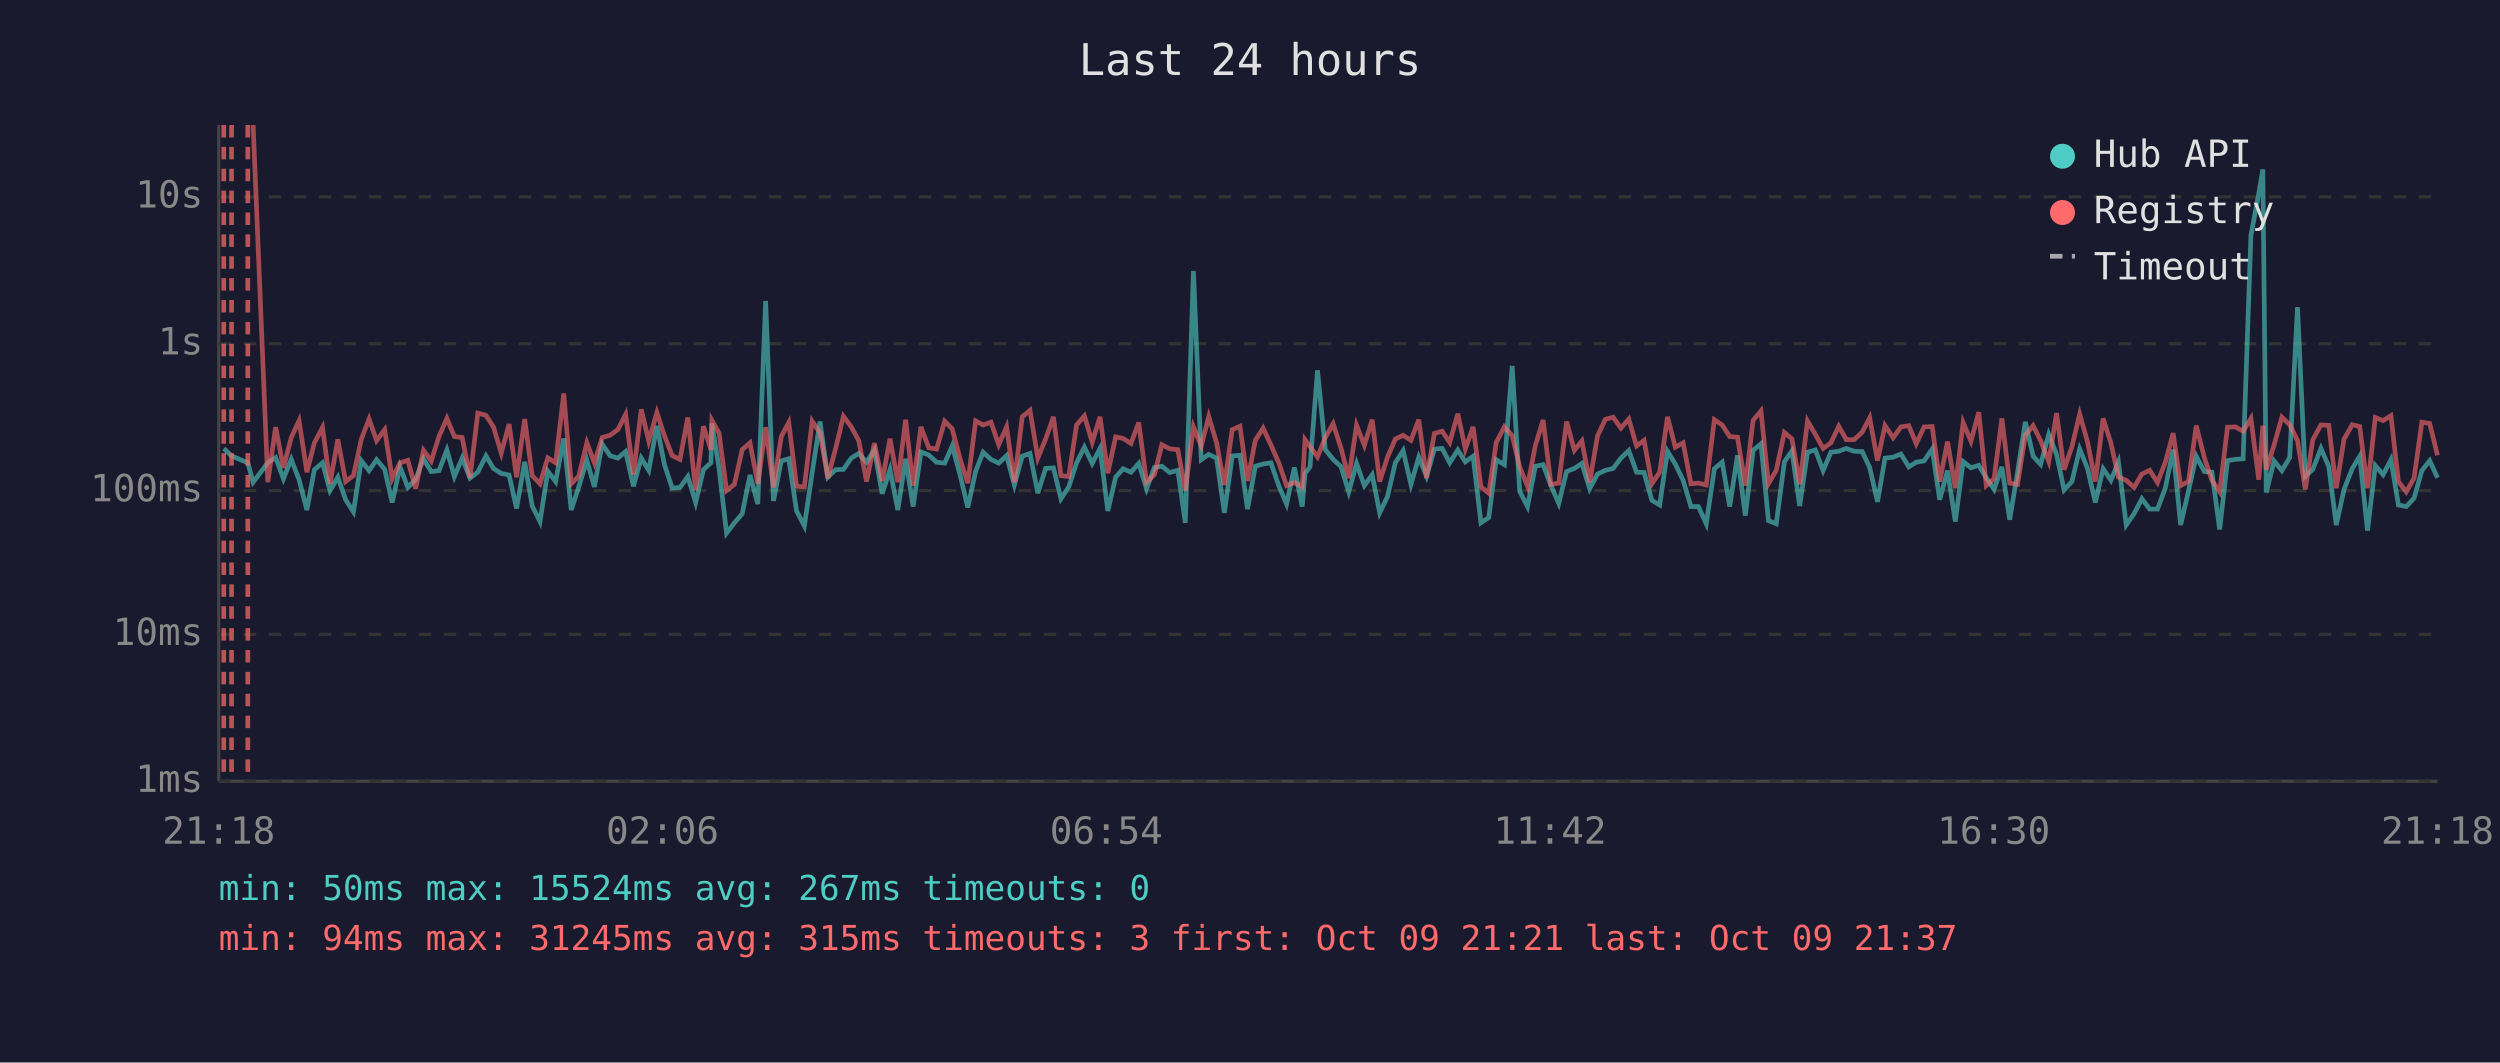
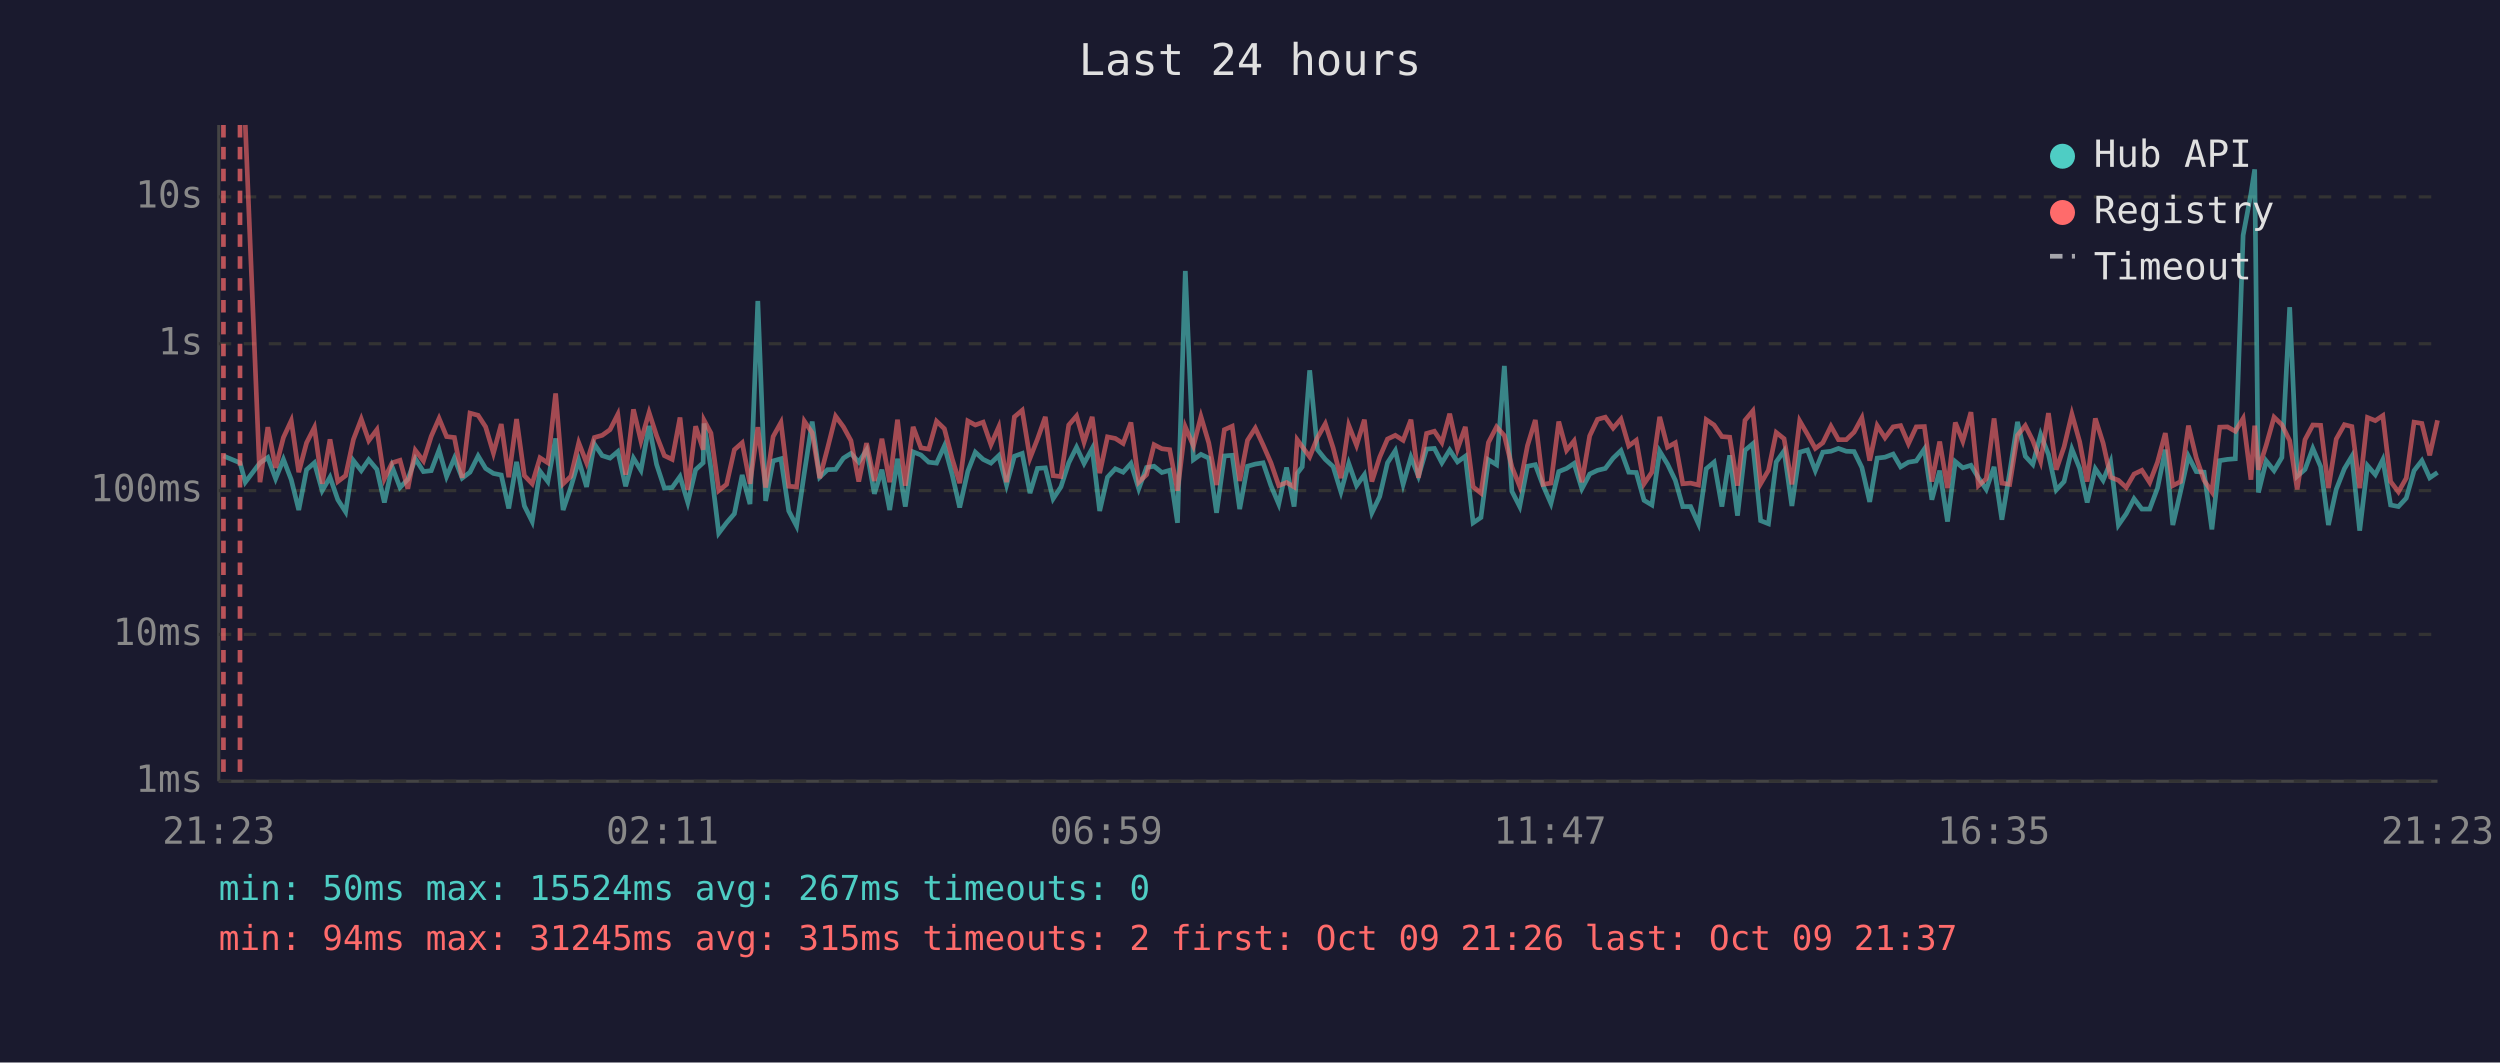
<svg xmlns="http://www.w3.org/2000/svg" viewBox="0 0 800 340" font-family="monospace" font-size="12">
  <rect width="800" height="340" fill="#1a1a2e" />
  <text x="400" y="24" fill="#e0e0e0" font-size="14" text-anchor="middle">Last 24 hours</text>
  <line x1="70" y1="40" x2="70" y2="250" stroke="#444" stroke-width="1" />
  <line x1="70" y1="250" x2="780" y2="250" stroke="#444" stroke-width="1" />
  <line x1="70" y1="250" x2="780" y2="250" stroke="#333" stroke-width="1" stroke-dasharray="4" />
  <text x="65" y="250" fill="#888" text-anchor="end" dominant-baseline="middle">1ms</text>
  <line x1="70" y1="203" x2="780" y2="203" stroke="#333" stroke-width="1" stroke-dasharray="4" />
  <text x="65" y="203" fill="#888" text-anchor="end" dominant-baseline="middle">10ms</text>
  <line x1="70" y1="157" x2="780" y2="157" stroke="#333" stroke-width="1" stroke-dasharray="4" />
  <text x="65" y="157" fill="#888" text-anchor="end" dominant-baseline="middle">100ms</text>
  <line x1="70" y1="110" x2="780" y2="110" stroke="#333" stroke-width="1" stroke-dasharray="4" />
  <text x="65" y="110" fill="#888" text-anchor="end" dominant-baseline="middle">1s</text>
  <line x1="70" y1="63" x2="780" y2="63" stroke="#333" stroke-width="1" stroke-dasharray="4" />
  <text x="65" y="63" fill="#888" text-anchor="end" dominant-baseline="middle">10s</text>
-   <text x="70" y="270" fill="#888" text-anchor="middle">21:18</text>
-   <text x="212" y="270" fill="#888" text-anchor="middle">02:06</text>
-   <text x="354" y="270" fill="#888" text-anchor="middle">06:54</text>
-   <text x="496" y="270" fill="#888" text-anchor="middle">11:42</text>
-   <text x="638" y="270" fill="#888" text-anchor="middle">16:30</text>
-   <text x="780" y="270" fill="#888" text-anchor="middle">21:18</text>
-   <polyline points="71.6,143.5 74.1,145.9 79.3,148.1 81.0,154.3 85.7,148.1 88.2,146.4 90.7,153.2 93.2,147.0 95.7,153.5 98.2,163.2 100.6,150.3 103.2,148.1 105.6,157.0 108.1,152.7 110.6,159.9 113.1,163.8 115.6,147.4 118.1,150.6 120.5,147.1 123.1,150.2 125.5,160.8 128.0,149.4 130.5,156.0 133.0,153.4 135.5,146.8 138.0,150.9 140.5,150.6 143.0,144.0 145.4,152.5 147.9,146.6 150.4,153.0 152.9,151.1 155.5,145.9 157.9,149.9 160.4,151.5 162.9,152.0 165.3,162.7 167.9,147.8 170.3,161.9 172.8,166.9 175.3,150.8 177.8,154.1 180.4,140.3 182.8,163.2 185.2,155.8 187.8,147.3 190.2,155.8 192.7,142.1 195.2,145.8 197.7,146.6 200.2,144.5 202.7,155.6 205.2,146.6 207.6,150.5 210.2,136.3 212.6,148.6 215.1,156.2 217.6,156.0 220.1,152.5 222.6,160.8 225.1,150.3 227.5,148.1 227.8,135.5 230.1,149.9 232.5,170.6 235.0,167.3 237.5,164.4 240.0,152.0 242.5,161.3 245.0,96.3 247.5,160.3 250.0,147.5 252.4,146.8 254.9,163.5 257.4,168.3 259.9,151.2 262.4,134.9 264.9,152.7 267.4,150.3 269.9,150.2 272.4,146.6 274.8,145.1 277.3,147.9 279.8,144.0 282.3,158.0 284.8,150.3 287.3,163.2 289.8,146.8 292.2,162.1 294.7,144.6 297.2,145.6 299.7,147.9 302.3,148.2 304.7,142.7 307.2,151.9 309.7,162.4 312.2,150.8 314.6,144.7 317.1,147.0 319.6,148.2 322.1,145.8 324.6,155.2 327.1,146.0 329.6,145.1 332.1,157.8 334.6,149.9 337.1,149.7 339.5,159.6 342.0,155.8 344.5,148.1 347.0,143.1 349.5,148.3 352.0,143.5 354.5,163.5 357.0,152.7 359.4,150.0 361.9,151.1 364.4,148.3 366.9,156.4 369.4,149.6 371.8,149.2 374.3,151.2 376.9,150.5 379.3,167.3 381.9,86.7 384.4,147.1 386.8,145.4 389.3,146.6 391.8,164.1 394.3,145.9 396.8,145.7 399.2,162.9 401.7,149.2 404.2,148.5 406.7,148.1 409.2,155.4 411.7,161.3 414.2,149.6 416.7,162.1 417.6,151.5 419.2,149.4 421.6,118.5 424.1,143.9 426.6,147.0 429.1,149.3 431.6,157.4 434.1,148.3 436.6,155.4 439.1,151.9 441.5,164.1 444.0,158.9 446.5,148.1 449.0,144.2 451.5,155.0 454.0,146.3 456.5,152.4 459.0,143.7 461.5,143.5 463.9,148.1 466.5,144.0 468.9,147.8 471.4,146.0 473.9,167.3 476.4,165.6 478.8,147.1 481.4,148.7 483.9,117.1 486.3,157.2 488.8,162.1 491.3,149.2 493.8,148.7 496.3,155.4 498.8,161.1 501.3,150.9 503.8,149.9 506.2,148.3 508.7,156.4 511.2,151.7 513.7,150.5 516.2,149.9 518.7,146.6 521.2,144.2 523.7,151.1 526.1,151.2 528.6,160.1 531.1,161.6 533.6,144.4 536.1,148.5 538.6,153.7 541.1,162.1 543.5,162.1 546.0,167.6 548.6,150.0 551.1,147.9 553.5,162.1 556.0,145.7 558.5,165.0 561.0,144.1 563.5,142.0 565.9,166.6 568.4,167.6 571.0,147.8 573.4,144.3 575.9,161.9 578.4,144.7 580.9,144.0 583.4,150.6 585.9,144.7 588.4,144.4 590.8,143.5 593.3,144.4 595.9,144.5 598.3,149.6 600.8,160.6 603.2,146.6 605.8,146.3 608.3,145.3 610.8,149.4 613.2,147.9 615.7,147.5 618.3,143.7 620.7,159.9 623.2,150.6 625.7,166.9 628.2,147.7 630.7,149.7 633.2,148.9 635.6,152.9 638.1,156.6 640.6,149.4 643.1,166.3 645.6,151.2 648.1,135.0 650.6,146.0 653.0,148.6 655.6,139.0 658.1,145.4 660.5,156.8 663.0,154.1 665.5,143.7 668.0,149.9 670.5,160.8 673.0,150.0 675.5,153.7 677.9,147.8 680.4,168.0 682.9,164.4 685.4,159.6 687.9,162.9 690.4,162.9 692.9,156.2 695.4,143.9 697.8,168.0 700.3,157.2 702.8,146.0 705.4,150.9 707.8,151.1 710.3,169.4 712.8,147.4 715.3,147.0 717.8,146.8 720.3,75.3 722.8,62.0 724.1,54.2 725.2,157.6 727.7,147.5 730.2,150.6 732.7,146.4 735.2,98.3 737.7,152.4 740.1,150.2 742.7,143.5 745.2,149.3 747.6,168.0 750.1,156.6 752.7,150.0 755.1,146.0 757.6,169.8 760.1,149.0 762.6,151.9 765.1,147.1 767.5,161.6 770.0,162.1 772.5,159.4 775.0,150.6 777.5,147.4 780.0,152.9" fill="none" stroke="#4ecdc4" stroke-width="1.5" opacity="0.6" />
-   <polyline points="81.0,40.0 85.7,154.3 88.2,136.7 90.7,149.7 93.2,140.0 95.7,134.6 98.2,151.1 100.6,141.7 103.2,136.8 105.6,154.8 108.1,140.6 110.6,154.1 113.1,152.2 115.6,140.6 118.1,134.1 120.5,141.0 123.1,137.5 125.5,153.2 128.0,148.1 130.5,147.3 133.0,156.4 135.5,144.1 138.0,147.5 140.5,139.6 143.0,133.9 145.4,139.7 147.9,140.0 150.4,152.9 152.9,132.2 155.5,132.9 157.9,136.6 160.4,145.0 162.9,135.7 165.3,152.7 167.9,134.1 170.3,152.2 172.8,154.8 175.3,146.5 177.8,148.1 180.4,125.9 182.8,154.8 185.2,152.4 187.8,141.7 190.2,148.1 192.7,140.0 195.2,139.3 197.7,137.5 200.2,132.6 202.7,151.9 205.2,131.0 207.6,141.1 210.2,132.0 212.6,139.4 215.1,145.8 217.6,147.0 220.1,133.6 222.6,156.8 225.1,136.4 227.5,143.9 227.8,134.5 230.1,138.6 232.5,157.0 235.0,155.0 237.5,143.9 240.0,141.7 242.5,154.8 245.0,136.7 247.5,156.0 250.0,139.7 252.4,135.2 254.9,155.6 257.4,155.8 259.9,134.8 262.4,138.5 264.9,153.0 267.4,143.5 269.9,133.2 272.4,136.6 274.8,141.0 277.3,154.1 279.8,141.8 282.3,153.9 284.8,140.4 287.3,154.3 289.8,134.3 292.2,155.4 294.7,136.6 297.2,143.3 299.7,143.7 302.3,134.8 304.7,137.2 307.2,146.8 309.7,154.6 312.2,134.7 314.6,136.0 317.1,135.1 319.6,142.3 322.1,136.6 324.6,154.3 327.1,133.4 329.6,131.3 332.1,146.6 334.6,140.5 337.1,133.4 339.5,152.2 342.0,152.5 344.5,136.0 347.0,133.1 349.5,141.5 352.0,133.4 354.5,151.4 357.0,139.8 359.4,140.3 361.9,141.9 364.4,135.2 366.9,154.3 369.4,151.9 371.8,142.3 374.3,143.6 376.9,143.9 379.3,157.0 381.9,136.6 384.4,142.7 386.8,133.3 389.3,141.7 391.8,155.2 394.3,137.5 396.8,136.4 399.2,153.9 401.7,140.9 404.2,137.0 406.7,142.4 409.2,148.1 411.7,155.4 414.2,154.4 416.7,155.8 417.6,140.7 419.2,142.9 421.6,146.2 424.1,140.0 426.6,135.6 429.1,143.3 431.6,153.0 434.1,136.1 436.6,142.5 439.1,134.3 441.5,154.1 444.0,146.3 446.5,140.5 449.0,139.3 451.5,140.9 454.0,134.3 456.5,152.9 459.0,138.7 461.5,138.0 463.9,141.6 466.5,132.4 468.9,143.7 471.4,136.6 473.9,155.8 476.4,157.8 478.8,141.6 481.4,136.6 483.9,139.4 486.3,149.4 488.8,155.6 491.3,142.6 493.8,134.4 496.3,155.0 498.8,154.6 501.3,134.9 503.8,144.1 506.2,141.1 508.7,154.3 511.2,139.5 513.7,134.2 516.2,133.5 518.7,137.0 521.2,134.1 523.7,142.7 526.1,140.9 528.6,154.8 531.1,151.1 533.6,133.4 536.1,143.1 538.6,141.7 541.1,154.8 543.5,154.6 546.0,155.2 548.6,134.3 551.1,136.0 553.5,139.7 556.0,139.9 558.5,155.4 561.0,134.5 563.5,131.5 565.9,154.8 568.4,150.5 571.0,138.4 573.4,140.4 575.9,155.0 578.4,134.7 580.9,139.0 583.4,143.5 585.9,141.7 588.4,136.4 590.8,140.7 593.3,140.7 595.9,138.3 598.3,133.7 600.8,147.4 603.2,136.2 605.8,140.1 608.3,136.6 610.8,136.2 613.2,142.0 615.7,136.6 618.3,136.5 620.7,154.1 623.2,141.3 625.7,156.2 628.2,135.2 630.7,141.2 633.2,131.9 635.6,155.4 638.1,153.2 640.6,133.9 643.1,154.6 645.6,155.0 648.1,139.3 650.6,136.2 653.0,141.0 655.6,147.7 658.1,132.2 660.5,150.3 663.0,143.0 665.5,132.5 668.0,141.4 670.5,154.1 673.0,133.9 675.5,141.8 677.9,152.7 680.4,153.7 682.9,156.0 685.4,151.7 687.9,150.5 690.4,154.4 692.9,147.9 695.4,138.6 697.8,155.4 700.3,154.1 702.8,136.2 705.4,146.5 707.8,153.7 710.3,157.4 712.8,136.7 715.3,136.6 717.8,138.0 720.3,133.9 722.8,153.5 724.1,136.2 725.2,150.3 727.7,142.4 730.2,133.5 732.7,135.9 735.2,141.0 737.7,156.6 740.1,140.7 742.7,136.0 745.2,136.1 747.6,156.2 750.1,140.5 752.7,135.9 755.1,136.5 757.6,156.2 760.1,133.6 762.6,134.6 765.1,133.0 767.5,154.1 770.0,157.4 772.5,153.0 775.0,135.1 777.5,135.5 780.0,145.7" fill="none" stroke="#ff6b6b" stroke-width="1.5" opacity="0.6" />
-   <line x1="71.6" y1="40" x2="71.6" y2="250" stroke="#ff6b6b" stroke-width="1.5" stroke-dasharray="4,3" opacity="0.7" />
-   <line x1="74.1" y1="40" x2="74.1" y2="250" stroke="#ff6b6b" stroke-width="1.5" stroke-dasharray="4,3" opacity="0.7" />
-   <line x1="79.3" y1="40" x2="79.3" y2="250" stroke="#ff6b6b" stroke-width="1.5" stroke-dasharray="4,3" opacity="0.7" />
+   <text x="70" y="270" fill="#888" text-anchor="middle">21:23</text>
+   <text x="212" y="270" fill="#888" text-anchor="middle">02:11</text>
+   <text x="354" y="270" fill="#888" text-anchor="middle">06:59</text>
+   <text x="496" y="270" fill="#888" text-anchor="middle">11:47</text>
+   <text x="638" y="270" fill="#888" text-anchor="middle">16:35</text>
+   <text x="780" y="270" fill="#888" text-anchor="middle">21:23</text>
+   <polyline points="71.5,145.9 76.8,148.1 78.5,154.3 83.2,148.1 85.7,146.4 88.2,153.2 90.7,147.0 93.2,153.5 95.6,163.2 98.1,150.3 100.6,148.1 103.1,157.0 105.6,152.7 108.1,159.9 110.6,163.8 113.1,147.4 115.6,150.6 118.0,147.1 120.6,150.2 123.0,160.8 125.5,149.4 128.0,156.0 130.5,153.4 132.9,146.8 135.5,150.9 138.0,150.6 140.5,144.0 142.9,152.5 145.4,146.6 147.9,153.0 150.4,151.1 153.0,145.9 155.4,149.9 157.9,151.5 160.4,152.0 162.8,162.7 165.3,147.8 167.8,161.9 170.3,166.9 172.8,150.8 175.3,154.1 177.8,140.3 180.2,163.2 182.7,155.8 185.2,147.3 187.7,155.8 190.2,142.1 192.7,145.8 195.2,146.6 197.7,144.5 200.2,155.6 202.7,146.6 205.1,150.5 207.7,136.3 210.1,148.6 212.6,156.2 215.1,156.0 217.6,152.5 220.1,160.8 222.6,150.3 225.0,148.1 225.3,135.5 227.5,149.9 230.0,170.6 232.5,167.3 235.0,164.4 237.5,152.0 240.0,161.3 242.5,96.3 245.0,160.3 247.4,147.5 249.9,146.8 252.4,163.5 254.9,168.3 257.4,151.2 259.9,134.9 262.3,152.7 264.8,150.3 267.4,150.2 269.9,146.6 272.3,145.1 274.8,147.9 277.3,144.0 279.8,158.0 282.2,150.3 284.7,163.2 287.2,146.8 289.7,162.1 292.2,144.6 294.7,145.6 297.2,147.9 299.7,148.2 302.2,142.7 304.7,151.9 307.1,162.4 309.7,150.8 312.1,144.7 314.6,147.0 317.1,148.2 319.6,145.8 322.1,155.2 324.6,146.0 327.1,145.1 329.6,157.8 332.0,149.9 334.5,149.7 337.0,159.6 339.5,155.8 342.0,148.1 344.5,143.1 346.9,148.3 349.5,143.5 351.9,163.5 354.4,152.7 356.9,150.0 359.4,151.1 361.9,148.3 364.4,156.4 366.9,149.6 369.3,149.2 371.8,151.2 374.3,150.5 376.8,167.3 379.3,86.7 381.9,147.1 384.3,145.4 386.8,146.6 389.3,164.1 391.8,145.9 394.3,145.7 396.7,162.9 399.2,149.2 401.7,148.5 404.2,148.1 406.7,155.4 409.2,161.3 411.7,149.6 414.1,162.1 415.1,151.5 416.7,149.4 419.1,118.5 421.6,143.9 424.1,147.0 426.6,149.3 429.1,157.4 431.6,148.3 434.1,155.4 436.6,151.9 439.0,164.1 441.5,158.9 444.0,148.1 446.5,144.2 449.0,155.0 451.5,146.3 453.9,152.4 456.5,143.7 459.0,143.5 461.4,148.1 463.9,144.0 466.4,147.8 468.9,146.0 471.4,167.3 473.9,165.6 476.3,147.1 478.9,148.7 481.4,117.1 483.8,157.2 486.3,162.1 488.8,149.2 491.3,148.7 493.8,155.4 496.3,161.1 498.8,150.9 501.3,149.9 503.7,148.3 506.2,156.4 508.7,151.7 511.2,150.5 513.7,149.9 516.2,146.6 518.7,144.2 521.2,151.1 523.6,151.2 526.1,160.1 528.6,161.6 531.1,144.4 533.6,148.5 536.1,153.7 538.5,162.1 541.0,162.1 543.5,167.6 546.0,150.0 548.5,147.9 551.0,162.1 553.5,145.7 556.0,165.0 558.4,144.1 560.9,142.0 563.4,166.6 565.9,167.6 568.4,147.8 570.9,144.3 573.4,161.9 575.9,144.7 578.4,144.0 580.9,150.6 583.3,144.7 585.9,144.4 588.3,143.5 590.8,144.4 593.3,144.5 595.8,149.6 598.3,160.6 600.7,146.6 603.2,146.3 605.8,145.3 608.2,149.4 610.7,147.9 613.2,147.5 615.8,143.7 618.2,159.9 620.7,150.6 623.2,166.9 625.7,147.7 628.1,149.7 630.7,148.9 633.1,152.9 635.6,156.6 638.1,149.4 640.6,166.3 643.1,151.2 645.6,135.0 648.1,146.0 650.5,148.6 653.0,139.0 655.5,145.4 658.0,156.8 660.5,154.1 663.0,143.7 665.5,149.9 667.9,160.8 670.5,150.0 673.0,153.7 675.4,147.8 677.9,168.0 680.4,164.4 682.9,159.6 685.4,162.9 687.9,162.9 690.4,156.2 692.9,143.9 695.3,168.0 697.8,157.2 700.3,146.0 702.8,150.9 705.3,151.1 707.8,169.4 710.3,147.4 712.8,147.0 715.3,146.8 717.8,75.3 720.3,62.0 721.5,54.2 722.7,157.6 725.2,147.5 727.7,150.6 730.2,146.4 732.7,98.3 735.1,152.4 737.6,150.2 740.1,143.5 742.6,149.3 745.1,168.0 747.6,156.6 750.2,150.0 752.6,146.0 755.1,169.8 757.6,149.0 760.1,151.9 762.5,147.1 765.0,161.6 767.5,162.1 770.0,159.4 772.5,150.6 775.0,147.4 777.5,152.9 780.0,151.2" fill="none" stroke="#4ecdc4" stroke-width="1.5" opacity="0.6" />
+   <polyline points="78.5,40.0 83.2,154.3 85.7,136.7 88.2,149.7 90.7,140.0 93.2,134.6 95.6,151.1 98.1,141.7 100.6,136.8 103.1,154.8 105.6,140.6 108.1,154.1 110.6,152.2 113.1,140.6 115.6,134.1 118.0,141.0 120.6,137.5 123.0,153.2 125.5,148.1 128.0,147.3 130.5,156.4 132.9,144.1 135.5,147.5 138.0,139.6 140.5,133.9 142.9,139.7 145.4,140.0 147.9,152.9 150.4,132.2 153.0,132.9 155.4,136.6 157.9,145.0 160.4,135.7 162.8,152.7 165.3,134.1 167.8,152.2 170.3,154.8 172.8,146.5 175.3,148.1 177.8,125.9 180.2,154.8 182.7,152.4 185.2,141.7 187.7,148.1 190.2,140.0 192.7,139.3 195.2,137.5 197.7,132.6 200.2,151.9 202.7,131.0 205.1,141.1 207.7,132.0 210.1,139.4 212.6,145.8 215.1,147.0 217.6,133.6 220.1,156.8 222.6,136.4 225.0,143.9 225.3,134.5 227.5,138.6 230.0,157.0 232.5,155.0 235.0,143.9 237.5,141.7 240.0,154.8 242.5,136.7 245.0,156.0 247.4,139.7 249.9,135.2 252.4,155.6 254.9,155.8 257.4,134.8 259.9,138.5 262.3,153.0 264.8,143.5 267.4,133.2 269.9,136.6 272.3,141.0 274.8,154.1 277.3,141.8 279.8,153.9 282.2,140.4 284.7,154.3 287.2,134.3 289.7,155.4 292.2,136.6 294.7,143.3 297.2,143.7 299.7,134.8 302.2,137.2 304.7,146.8 307.1,154.6 309.7,134.7 312.1,136.0 314.6,135.1 317.1,142.3 319.6,136.6 322.1,154.3 324.6,133.4 327.1,131.3 329.6,146.6 332.0,140.5 334.5,133.4 337.0,152.2 339.5,152.5 342.0,136.0 344.5,133.1 346.9,141.5 349.5,133.4 351.9,151.4 354.4,139.8 356.9,140.3 359.4,141.9 361.9,135.2 364.4,154.3 366.9,151.9 369.3,142.3 371.8,143.6 374.3,143.9 376.8,157.0 379.3,136.6 381.9,142.7 384.3,133.3 386.8,141.7 389.3,155.2 391.8,137.5 394.3,136.4 396.7,153.9 399.2,140.9 401.7,137.0 404.2,142.4 406.7,148.1 409.2,155.4 411.7,154.4 414.1,155.8 415.1,140.7 416.7,142.9 419.1,146.2 421.6,140.0 424.1,135.6 426.6,143.3 429.1,153.0 431.6,136.1 434.1,142.5 436.6,134.3 439.0,154.1 441.5,146.3 444.0,140.5 446.5,139.3 449.0,140.9 451.5,134.3 453.9,152.9 456.5,138.7 459.0,138.0 461.4,141.6 463.9,132.4 466.4,143.7 468.9,136.6 471.4,155.8 473.9,157.8 476.3,141.6 478.9,136.6 481.4,139.4 483.8,149.4 486.3,155.6 488.8,142.6 491.3,134.4 493.8,155.0 496.3,154.6 498.8,134.9 501.3,144.1 503.7,141.1 506.2,154.3 508.7,139.5 511.2,134.2 513.7,133.5 516.2,137.0 518.7,134.1 521.2,142.7 523.6,140.9 526.1,154.8 528.6,151.1 531.1,133.4 533.6,143.1 536.1,141.7 538.5,154.8 541.0,154.6 543.5,155.2 546.0,134.3 548.5,136.0 551.0,139.7 553.5,139.9 556.0,155.4 558.4,134.5 560.9,131.5 563.4,154.8 565.9,150.5 568.4,138.4 570.9,140.4 573.4,155.0 575.9,134.7 578.4,139.0 580.9,143.5 583.3,141.7 585.9,136.4 588.3,140.7 590.8,140.7 593.3,138.3 595.8,133.7 598.3,147.4 600.7,136.2 603.2,140.1 605.8,136.6 608.2,136.2 610.7,142.0 613.2,136.6 615.8,136.5 618.2,154.1 620.7,141.3 623.2,156.2 625.7,135.2 628.1,141.2 630.7,131.9 633.1,155.4 635.6,153.2 638.1,133.9 640.6,154.6 643.1,155.0 645.6,139.3 648.1,136.2 650.5,141.0 653.0,147.7 655.5,132.2 658.0,150.3 660.5,143.0 663.0,132.5 665.5,141.4 667.9,154.1 670.5,133.9 673.0,141.8 675.4,152.7 677.9,153.7 680.4,156.0 682.9,151.7 685.4,150.5 687.9,154.4 690.4,147.9 692.9,138.6 695.3,155.4 697.8,154.1 700.3,136.2 702.8,146.5 705.3,153.7 707.8,157.4 710.3,136.7 712.8,136.6 715.3,138.0 717.8,133.9 720.3,153.5 721.5,136.2 722.7,150.3 725.2,142.4 727.7,133.5 730.2,135.9 732.7,141.0 735.1,156.6 737.6,140.7 740.1,136.0 742.6,136.1 745.1,156.2 747.6,140.5 750.2,135.9 752.6,136.5 755.1,156.2 757.6,133.6 760.1,134.6 762.5,133.0 765.0,154.1 767.5,157.4 770.0,153.0 772.5,135.1 775.0,135.5 777.5,145.7 780.0,134.5" fill="none" stroke="#ff6b6b" stroke-width="1.5" opacity="0.6" />
+   <line x1="71.5" y1="40" x2="71.5" y2="250" stroke="#ff6b6b" stroke-width="1.5" stroke-dasharray="4,3" opacity="0.7" />
+   <line x1="76.8" y1="40" x2="76.8" y2="250" stroke="#ff6b6b" stroke-width="1.5" stroke-dasharray="4,3" opacity="0.7" />
  <circle cx="660" cy="50" r="4" fill="#4ecdc4" />
  <text x="670" y="50" fill="#e0e0e0" dominant-baseline="middle">Hub API</text>
  <circle cx="660" cy="68" r="4" fill="#ff6b6b" />
  <text x="670" y="68" fill="#e0e0e0" dominant-baseline="middle">Registry</text>
  <line x1="656" y1="82" x2="664" y2="82" stroke="#e0e0e0" stroke-width="1.5" stroke-dasharray="4,3" opacity="0.7" />
  <text x="670" y="86" fill="#e0e0e0" dominant-baseline="middle">Timeout</text>
  <text x="70" y="288" fill="#4ecdc4" font-size="11">min: 50ms  max: 15524ms  avg: 267ms  timeouts: 0</text>
-   <text x="70" y="304" fill="#ff6b6b" font-size="11">min: 94ms  max: 31245ms  avg: 315ms  timeouts: 3  first: Oct 09 21:21  last: Oct 09 21:37</text>
+   <text x="70" y="304" fill="#ff6b6b" font-size="11">min: 94ms  max: 31245ms  avg: 315ms  timeouts: 2  first: Oct 09 21:26  last: Oct 09 21:37</text>
</svg>
